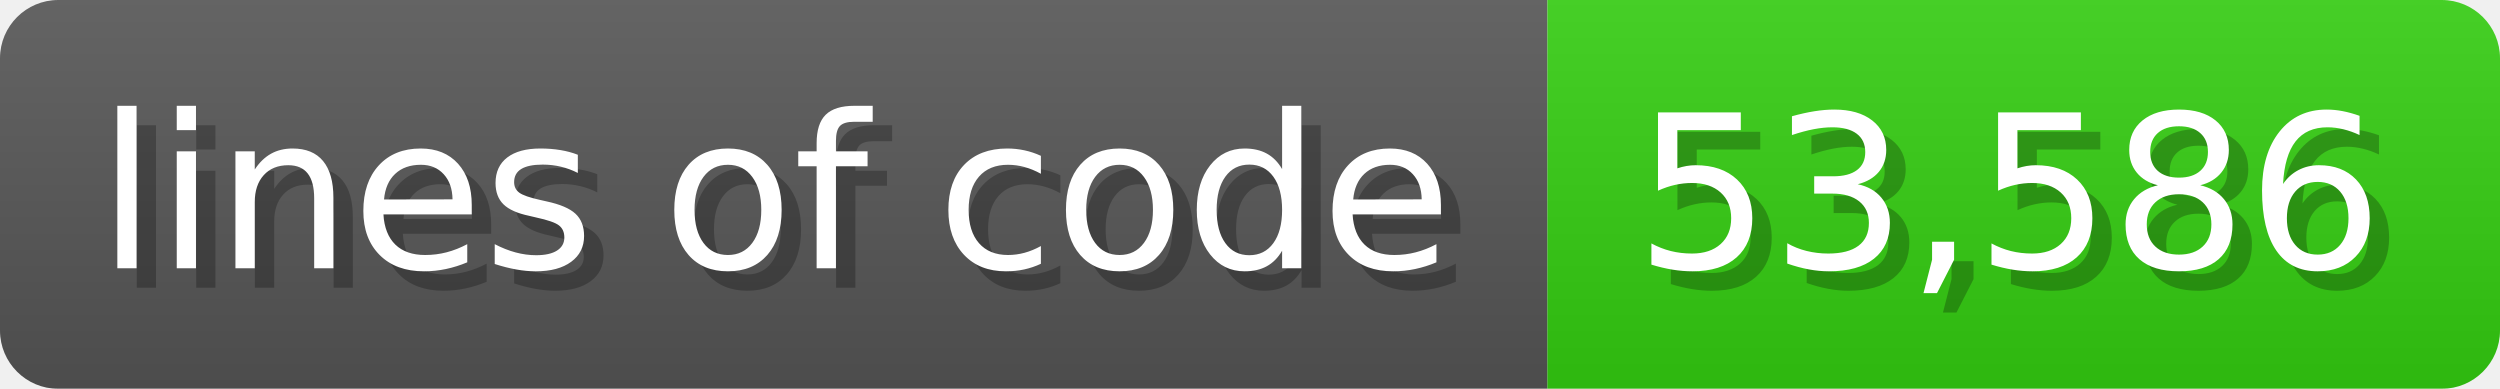
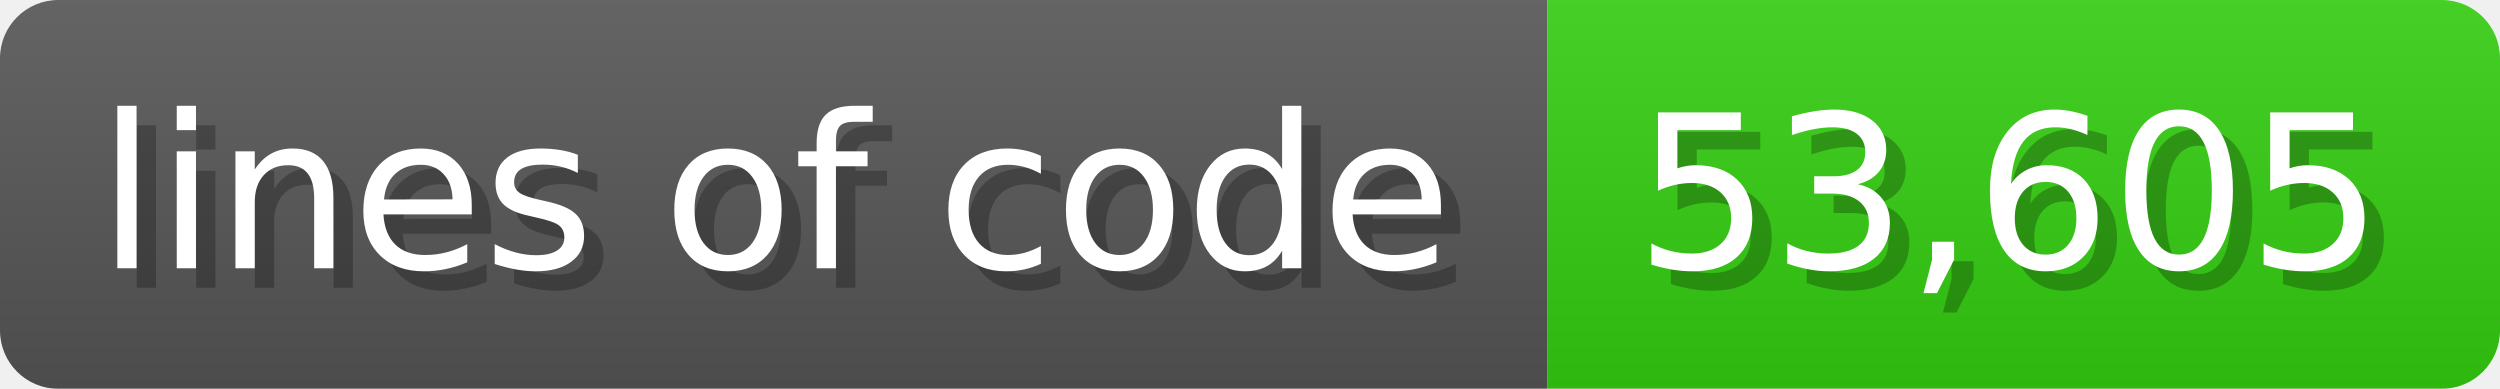
<svg xmlns="http://www.w3.org/2000/svg" width="128.6" height="20" viewBox="0 0 1286 200">
  <linearGradient id="a" x2="0" y2="100%">
    <stop offset="0" stop-opacity=".1" stop-color="#EEE" />
    <stop offset="1" stop-opacity=".1" />
  </linearGradient>
  <mask id="m">
    <rect width="1286" height="200" rx="30" fill="#FFF" />
  </mask>
  <g mask="url(#m)">
    <rect width="796" height="200" fill="#555" />
    <rect width="490" height="200" fill="#3C1" x="796" />
    <rect width="1286" height="200" fill="url(#a)" />
  </g>
  <g fill="#fff" text-anchor="start" font-family="Verdana,DejaVu Sans,sans-serif" font-size="110">
    <text x="60" y="148" textLength="696" fill="#000" opacity="0.25">lines of code</text>
    <text x="50" y="138" textLength="696">lines of code</text>
-     <text x="851" y="148" textLength="390" fill="#000" opacity="0.25">53,586</text>
-     <text x="841" y="138" textLength="390">53,586</text>
+     <text x="851" y="148" textLength="390" fill="#000" opacity="0.25">53,605</text>
+     <text x="841" y="138" textLength="390">53,605</text>
  </g>
</svg>
